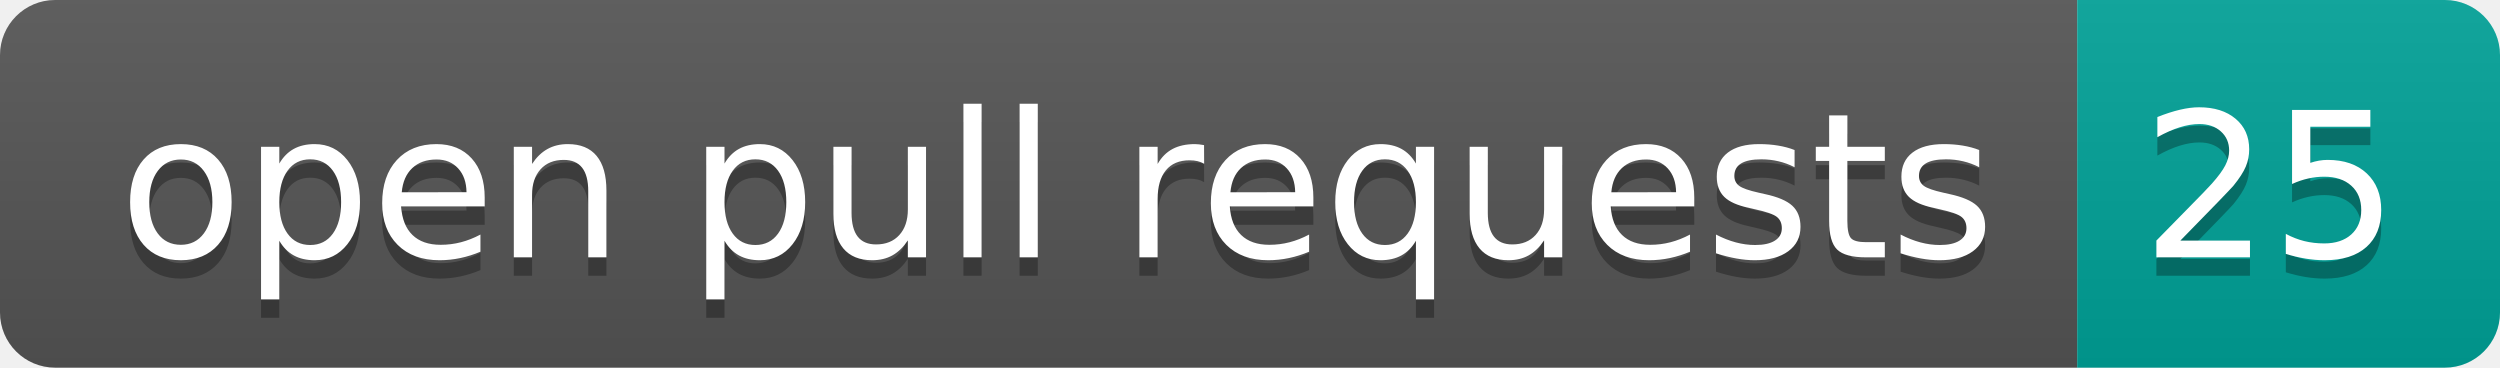
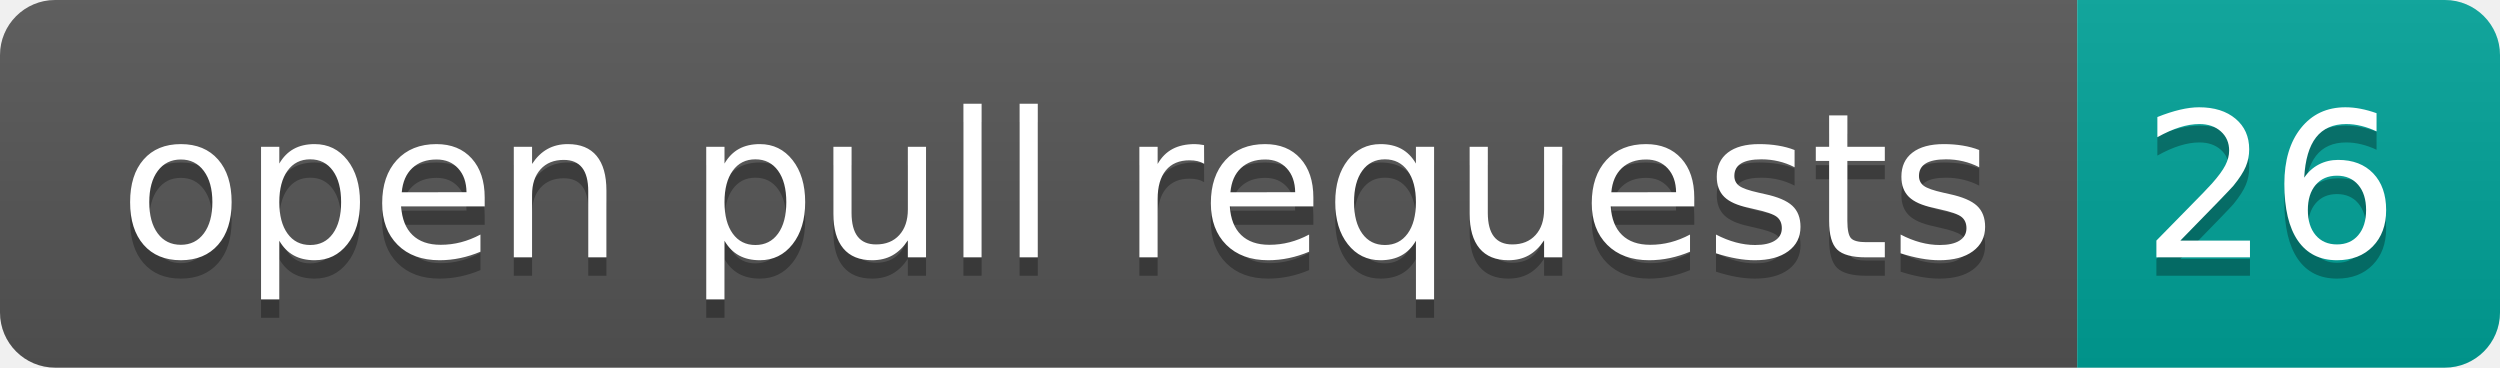
- <svg xmlns="http://www.w3.org/2000/svg" width="136" height="20" role="img" aria-label="open pull requests: 25">
+ <svg xmlns="http://www.w3.org/2000/svg" width="136" height="20" role="img" aria-label="open pull requests: 26">
  <linearGradient id="s" x2="0" y2="100%">
    <stop offset="0" stop-color="#bbb" stop-opacity=".1" />
    <stop offset="1" stop-opacity=".1" />
  </linearGradient>
  <clipPath id="r">
    <rect width="136" height="20" rx="3" fill="#fff" />
  </clipPath>
  <g clip-path="url(#r)">
    <rect width="113" height="20" fill="#555" />
    <rect x="113" width="23" height="20" fill="#00a398" />
    <rect width="136" height="20" fill="url(#s)" />
  </g>
  <g fill="#fff" text-anchor="middle" font-family="Verdana,Geneva,DejaVu Sans,sans-serif" text-rendering="geometricPrecision" font-size="110">
    <text aria-hidden="true" x="575" y="150" fill="#010101" fill-opacity=".3" transform="scale(.1)" textLength="1030">open pull requests</text>
    <text x="575" y="140" transform="scale(.1)" fill="#fff" textLength="1030">open pull requests</text>
-     <text aria-hidden="true" x="1235" y="150" fill="#010101" fill-opacity=".3" transform="scale(.1)" textLength="130">25</text>
-     <text x="1235" y="140" transform="scale(.1)" fill="#fff" textLength="130">25</text>
+     <text aria-hidden="true" x="1235" y="150" fill="#010101" fill-opacity=".3" transform="scale(.1)" textLength="130">26</text>
+     <text x="1235" y="140" transform="scale(.1)" fill="#fff" textLength="130">26</text>
  </g>
</svg>
